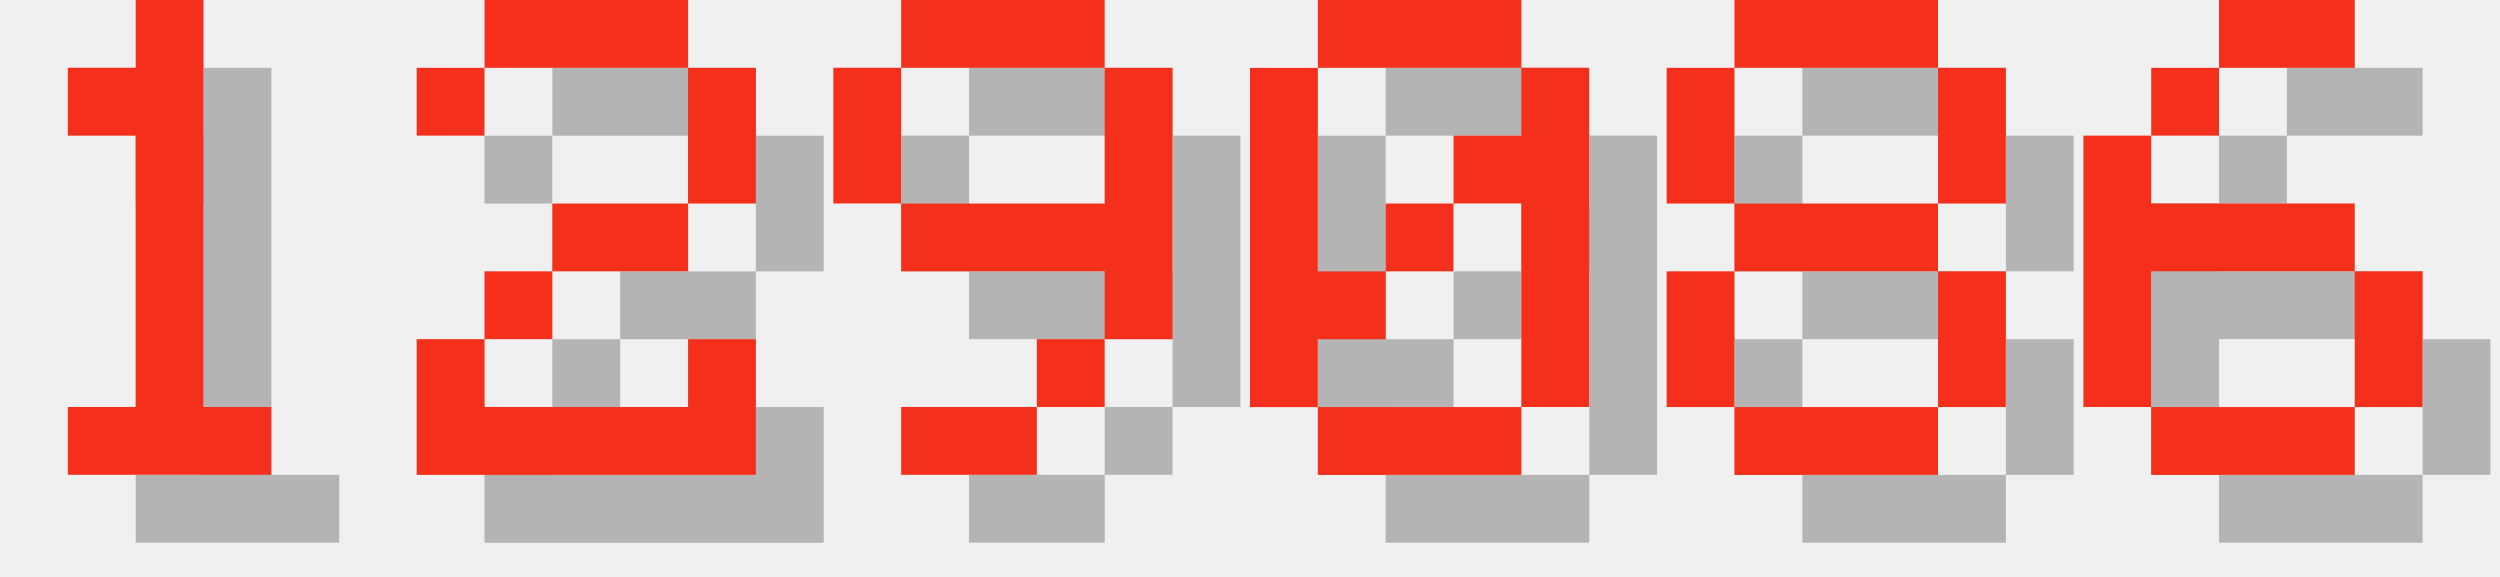
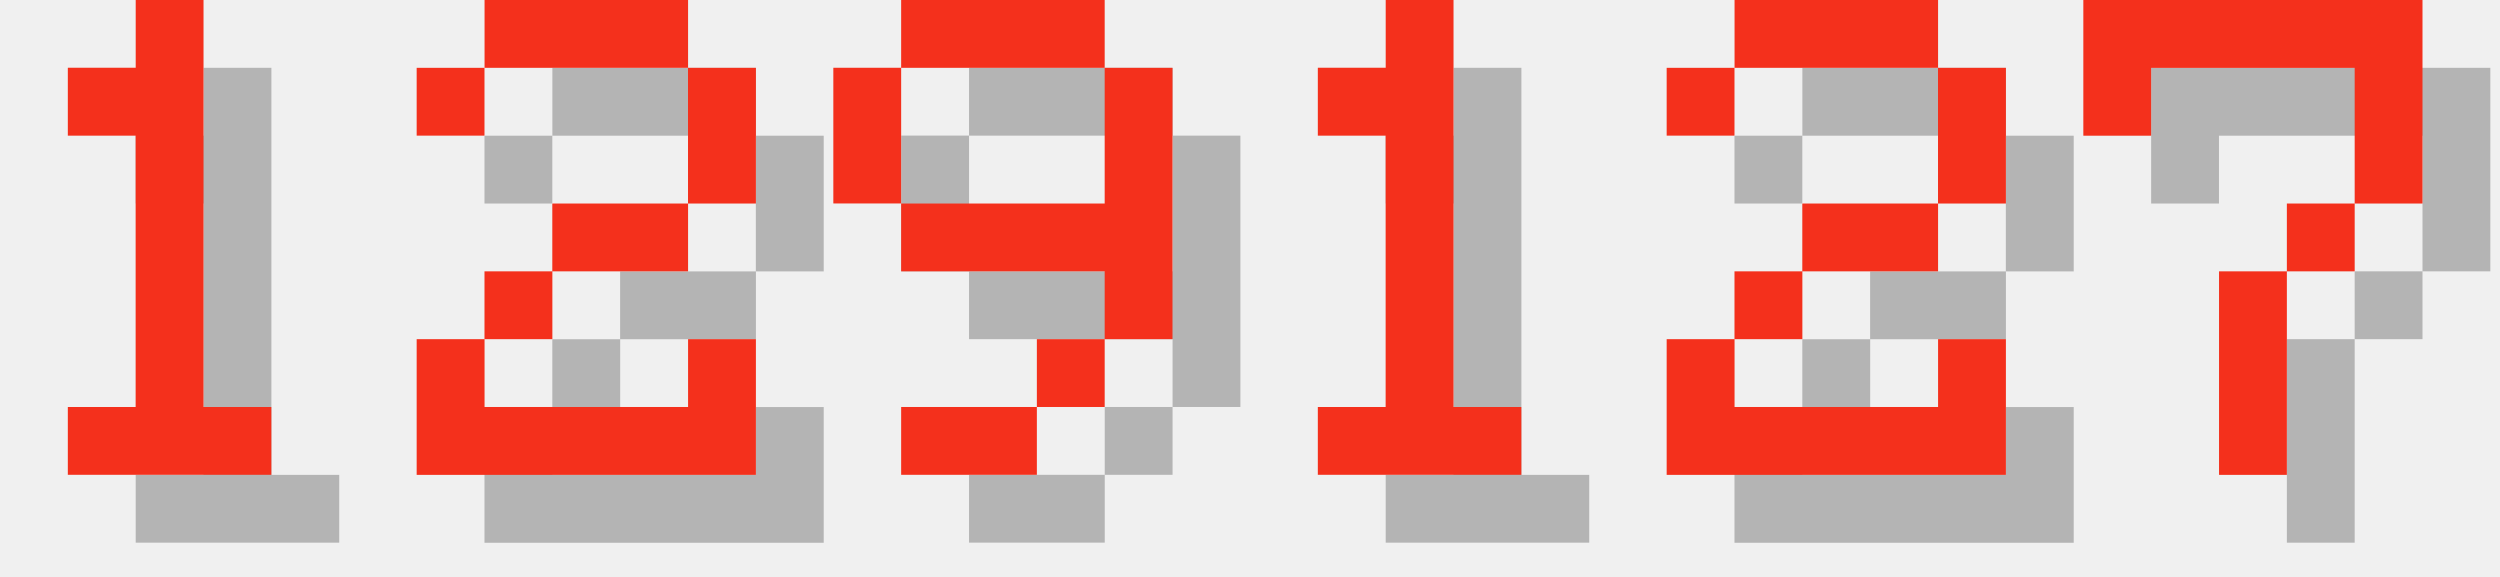
<svg xmlns="http://www.w3.org/2000/svg" version="1.1" width="156.0" height="36">
  <style>
        .text-foreground {
            fill: #F4301C;
        }
        .text-shadow {
            fill: #000000;
            fill-opacity: 0.25;
        }
    </style>
  <g class="digit" id="digit_1" transform="translate(0.0, 0), scale(4)">
    <path id="digit_1_shadow" class="text-shadow" d="m2.117 2.117v1.058h1.058v4.233h-1.058v1.058h3.175v-1.058h-1.058v-6.35h-1.058v1.058h-1.058z" fill-opacity=".5" style="paint-order:stroke fill markers" />
    <path id="digit_1_fg" class="text-foreground" d="m1.058 1.058v1.058h1.058v4.233h-1.058v1.058h3.175v-1.058h-1.058v-6.35h-1.058v1.058h-1.058z" fill="#fff" style="paint-order:stroke fill markers" />
  </g>
  <g class="digit" id="digit_2" transform="translate(26.0, 0), scale(4)">
    <path id="digit_2_shadow" class="text-shadow" d="m1.058 2.117v1.058h1.058v-1.058h3.175v2.117h-2.117v1.058h-1.058v1.058h-1.058v2.117h5.292v-2.117h-1.058v1.058h-3.175v-1.058h1.058v-1.058h2.117v-1.058h1.058v-2.117h-1.058v-1.058h-3.175v1.058h-1.058z" fill-opacity=".5" style="paint-order:stroke fill markers" />
    <path id="digit_2_fg" class="text-foreground" d="m0 1.058v1.058h1.058v-1.058h3.175v2.117h-2.117v1.058h-1.058v1.058h-1.058v2.117h5.292v-2.117h-1.058v1.058h-3.175v-1.058h1.058v-1.058h2.117v-1.058h1.058v-2.117h-1.058v-1.058h-3.175v1.058h-1.058z" fill="#fff" style="paint-order:stroke fill markers" />
  </g>
  <g class="digit" id="digit_9" transform="translate(52.0, 0), scale(4)">
    <path id="digit_9_shadow" class="text-shadow" d="m2.117 1.058v1.058h3.175v-1.058h-3.175zm3.175 1.058v2.117h-3.175v1.058h3.175v1.058h1.058v-4.233h-1.058zm0 4.233h-1.058v1.058h1.058v-1.058zm-1.058 1.058h-2.117v1.058h2.117v-1.058zm-2.117-3.175v-2.117h-1.058v2.117h1.058z" fill-opacity=".5" style="paint-order:stroke fill markers" />
    <path id="digit_9_fg" class="text-foreground" d="m1.058 0v1.058h3.175v-1.058h-3.175zm3.175 1.058v2.117h-3.175v1.058h3.175v1.058h1.058v-4.233h-1.058zm0 4.233h-1.058v1.058h1.058v-1.058zm-1.058 1.058h-2.117v1.058h2.117v-1.058zm-2.117-3.175v-2.117h-1.058v2.117h1.058z" fill="#fff" style="paint-order:stroke fill markers" />
  </g>
-   <g class="digit" id="digit_0" transform="translate(78.0, 0), scale(4)">
-     <path id="digit_0_shadow" class="text-shadow" d="m2.117 1.058v1.058h3.175v-1.058h-3.175zm3.175 1.058v1.058h-1.058v1.058h1.058v3.175h1.058v-5.292h-1.058zm0 5.292h-3.175v1.058h3.175v-1.058zm-3.175 0v-1.058h1.058v-1.058h-1.058v-3.175h-1.058v5.292h1.058zm1.058-2.117h1.058v-1.058h-1.058v1.058z" fill-opacity=".5" style="paint-order:stroke fill markers" />
-     <path id="digit_0_fg" class="text-foreground" d="m1.058 0v1.058h3.175v-1.058h-3.175zm3.175 1.058v1.058h-1.058v1.058h1.058v3.175h1.058v-5.292h-1.058zm0 5.292h-3.175v1.058h3.175v-1.058zm-3.175 0v-1.058h1.058v-1.058h-1.058v-3.175h-1.058v5.292h1.058zm1.058-2.117h1.058v-1.058h-1.058v1.058z" fill="#fff" style="paint-order:stroke fill markers" />
+   <g class="digit" id="digit_1" transform="translate(78.0, 0), scale(4)">
+     <path id="digit_1_shadow" class="text-shadow" d="m2.117 2.117v1.058h1.058v4.233h-1.058v1.058h3.175v-1.058h-1.058v-6.35h-1.058v1.058h-1.058z" fill-opacity=".5" style="paint-order:stroke fill markers" />
+     <path id="digit_1_fg" class="text-foreground" d="m1.058 1.058v1.058h1.058v4.233h-1.058v1.058h3.175v-1.058h-1.058v-6.35h-1.058v1.058h-1.058z" fill="#fff" style="paint-order:stroke fill markers" />
  </g>
-   <g class="digit" id="digit_8" transform="translate(104.0, 0), scale(4)">
-     <path id="digit_8_shadow" class="text-shadow" d="m2.117 1.058v1.058h3.175v-1.058h-3.175zm3.175 1.058v2.117h1.058v-2.117h-1.058zm0 2.117h-3.175v1.058h3.175v-1.058zm0 1.058v2.117h1.058v-2.117h-1.058zm0 2.117h-3.175v1.058h3.175v-1.058zm-3.175 0v-2.117h-1.058v2.117h1.058zm0-3.175v-2.117h-1.058v2.117h1.058z" fill-opacity=".5" style="paint-order:stroke fill markers" />
-     <path id="digit_8_fg" class="text-foreground" d="m1.058 0v1.058h3.175v-1.058h-3.175zm3.175 1.058v2.117h1.058v-2.117h-1.058zm0 2.117h-3.175v1.058h3.175v-1.058zm0 1.058v2.117h1.058v-2.117h-1.058zm0 2.117h-3.175v1.058h3.175v-1.058zm-3.175 0v-2.117h-1.058v2.117h1.058zm0-3.175v-2.117h-1.058v2.117h1.058z" fill="#fff" style="paint-order:stroke fill markers" />
+   <g class="digit" id="digit_2" transform="translate(104.0, 0), scale(4)">
+     <path id="digit_2_shadow" class="text-shadow" d="m1.058 2.117v1.058h1.058v-1.058h3.175v2.117h-2.117v1.058h-1.058v1.058h-1.058v2.117h5.292v-2.117h-1.058v1.058h-3.175v-1.058h1.058v-1.058h2.117v-1.058h1.058v-2.117h-1.058v-1.058h-3.175v1.058h-1.058z" fill-opacity=".5" style="paint-order:stroke fill markers" />
+     <path id="digit_2_fg" class="text-foreground" d="m0 1.058v1.058h1.058v-1.058h3.175v2.117h-2.117v1.058h-1.058v1.058h-1.058v2.117h5.292v-2.117h-1.058v1.058h-3.175v-1.058h1.058v-1.058h2.117v-1.058h1.058v-2.117h-1.058v-1.058h-3.175v1.058h-1.058z" fill="#fff" style="paint-order:stroke fill markers" />
  </g>
-   <g class="digit" id="digit_6" transform="translate(130.0, 0), scale(4)">
-     <path id="digit_6_shadow" class="text-shadow" d="m3.175 1.058v1.058h2.117v-1.058h-2.117zm0 1.058h-1.058v1.058h1.058v-1.058zm-1.058 1.058h-1.058v4.233h1.058v-2.117h3.175v-1.058h-3.175v-1.058zm3.175 2.117v2.117h1.058v-2.117h-1.058zm0 2.117h-3.175v1.058h3.175v-1.058z" fill-opacity=".5" style="paint-order:stroke fill markers" />
-     <path id="digit_6_fg" class="text-foreground" d="m2.117 0v1.058h2.117v-1.058h-2.117zm0 1.058h-1.058v1.058h1.058v-1.058zm-1.058 1.058h-1.058v4.233h1.058v-2.117h3.175v-1.058h-3.175v-1.058zm3.175 2.117v2.117h1.058v-2.117h-1.058zm0 2.117h-3.175v1.058h3.175v-1.058z" fill="#fff" style="paint-order:stroke fill markers" />
+   <g class="digit" id="digit_7" transform="translate(130.0, 0), scale(4)">
+     <path id="digit_7_shadow" class="text-shadow" d="m1.058 1.058 2e-6 2.117h1.058v-1.058h3.175v1.058l2e-7 1.058h-1.058v1.058h-1.058l4e-7 3.175 1.058 1e-7v-3.175h1.058v-1.058h1.058l5e-7 -1.058v-2.117z" fill-opacity=".5" style="paint-order:stroke fill markers" />
+     <path id="digit_7_fg" class="text-foreground" d="m0 0 2e-6 2.117h1.058v-1.058h3.175v1.058l2e-7 1.058h-1.058v1.058h-1.058l4e-7 3.175 1.058 1e-7v-3.175h1.058v-1.058h1.058l5e-7 -1.058v-2.117z" fill="#fff" style="paint-order:stroke fill markers" />
  </g>
</svg>
